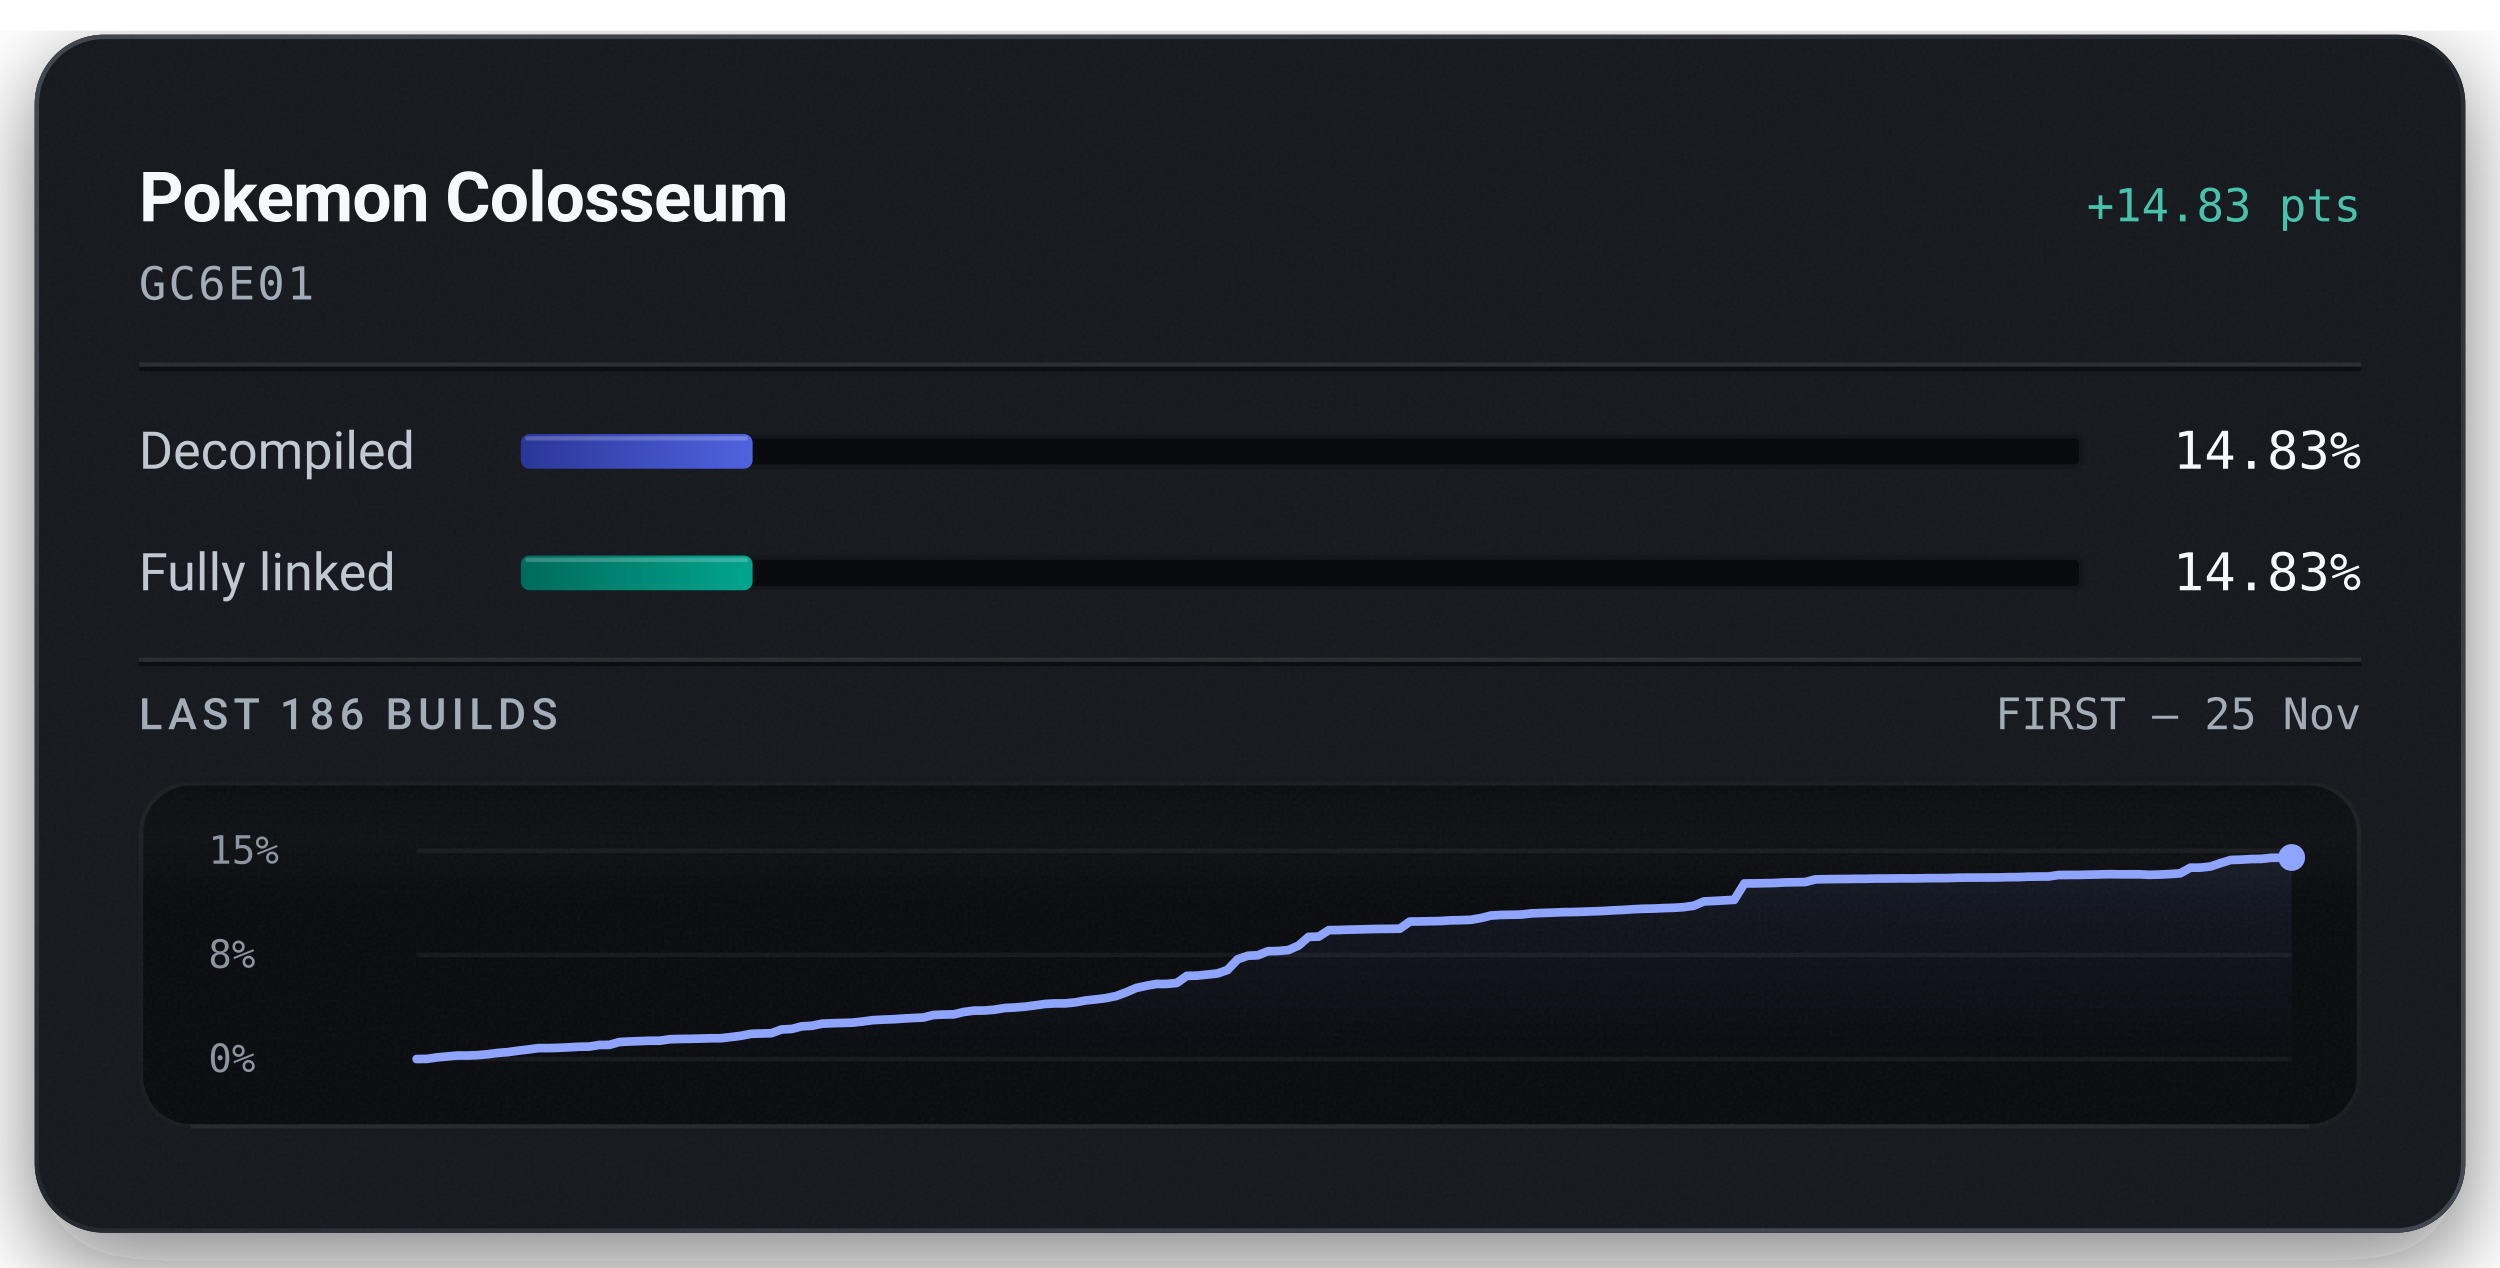
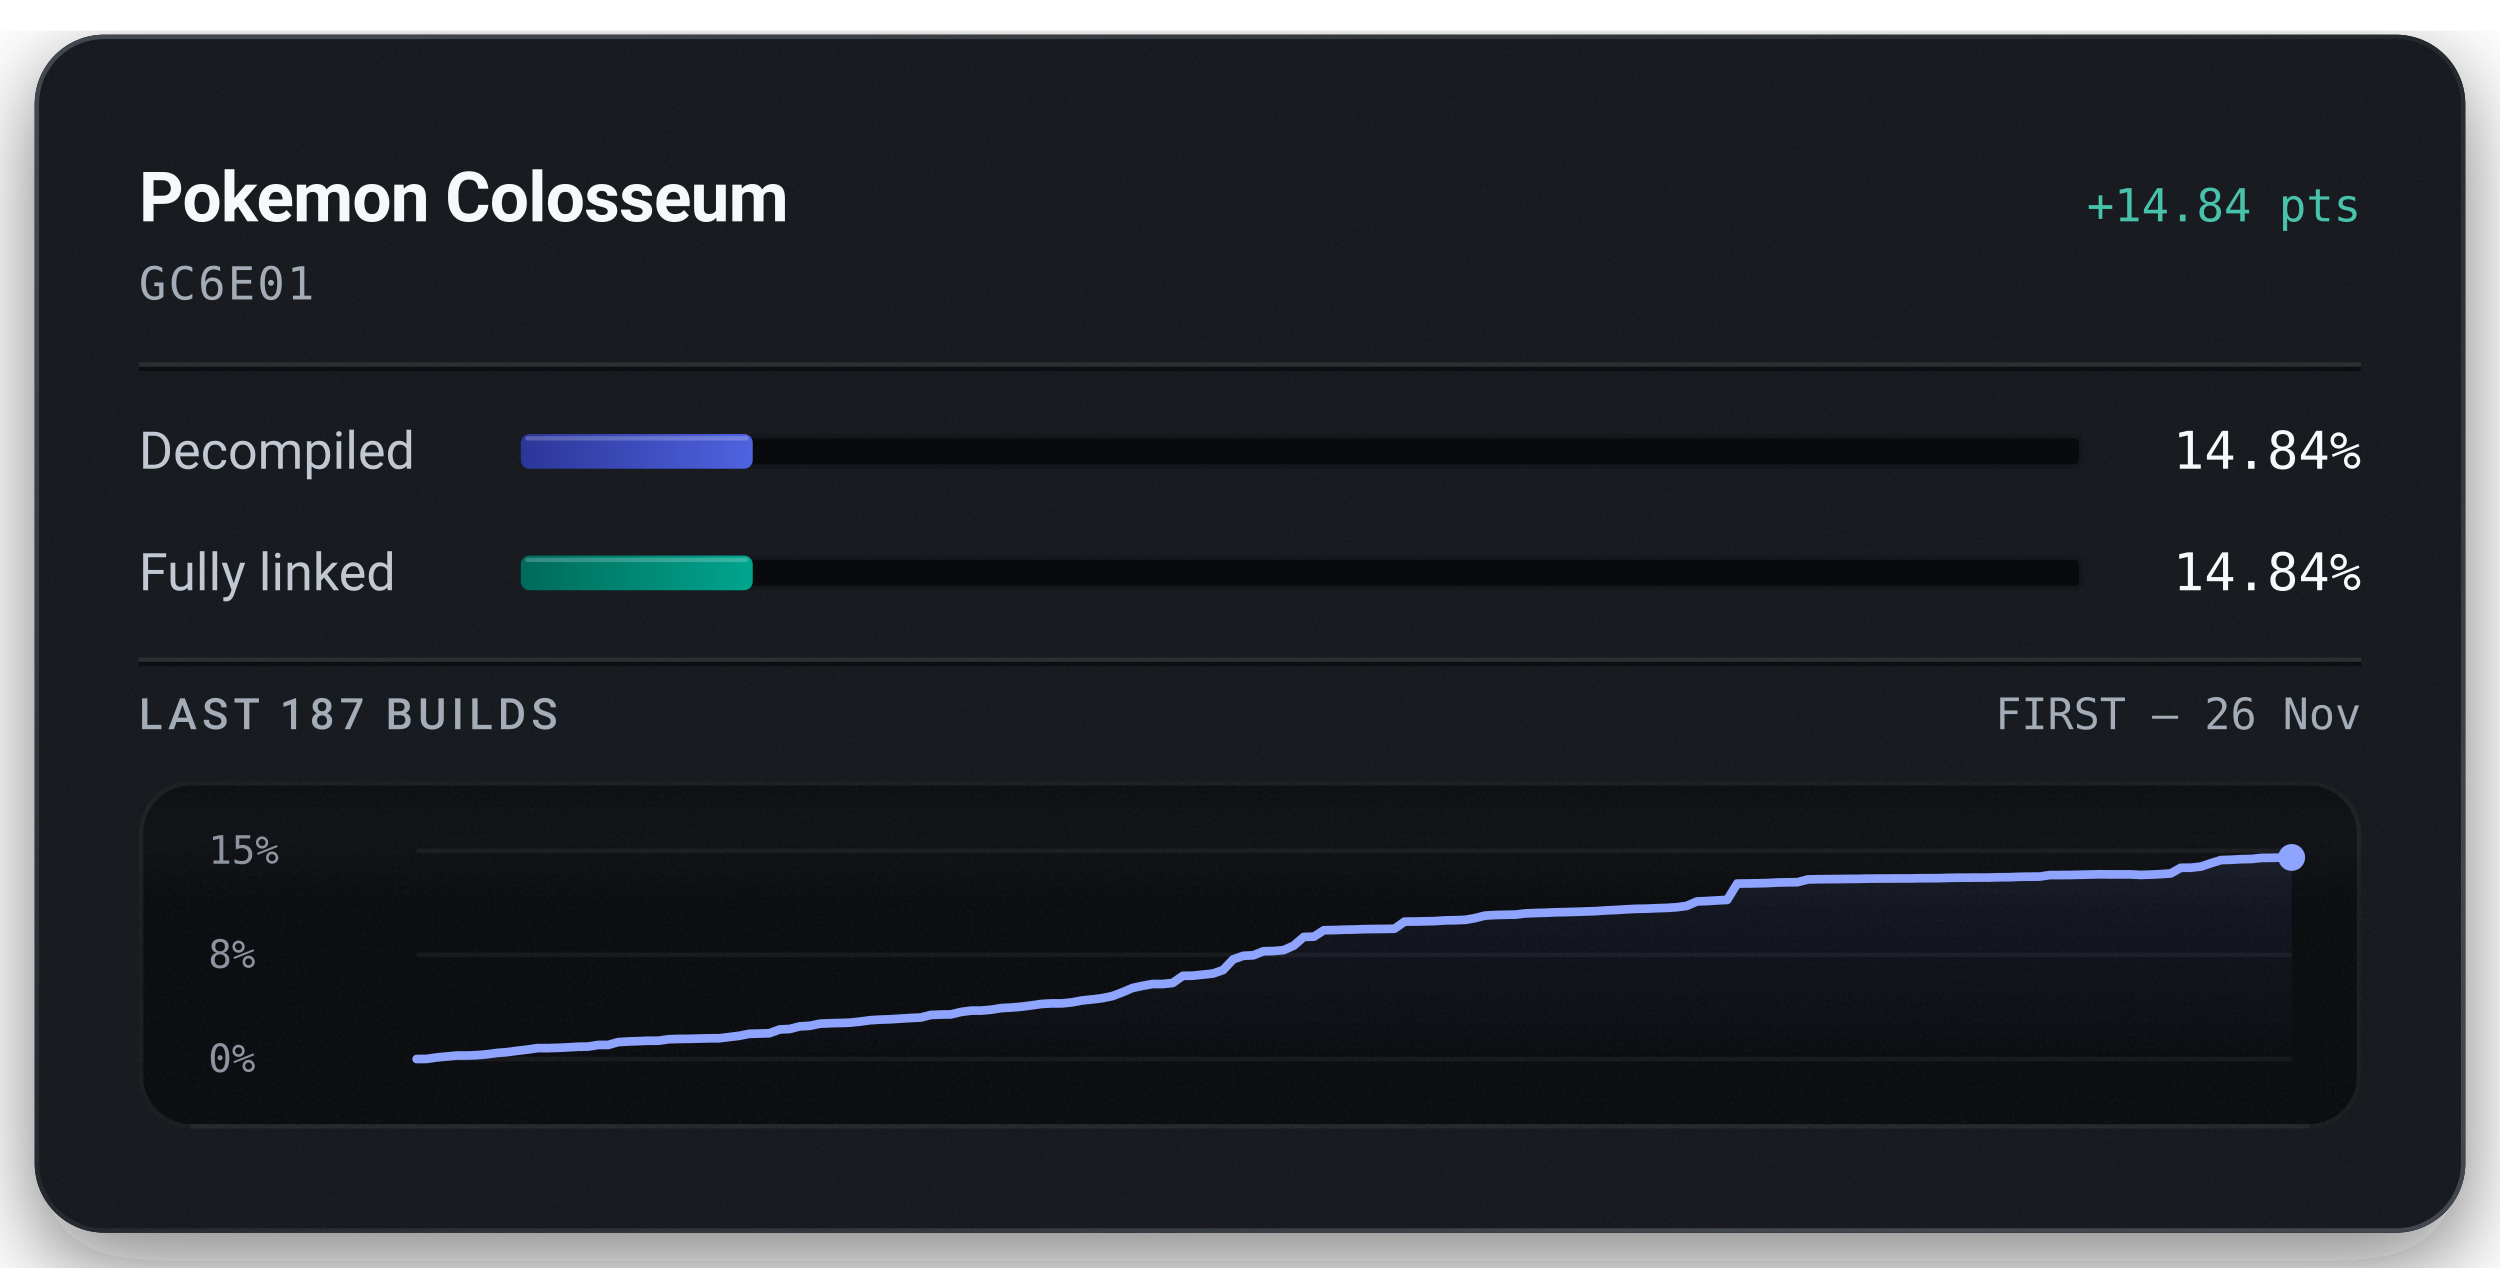
<svg xmlns="http://www.w3.org/2000/svg" width="576" height="292" viewBox="0 0 576 292" role="img" aria-labelledby="title description">
  <defs>
    <linearGradient id="badge-rim" x1="1" y1="1" x2="0" y2="0">
      <stop offset="0.15" stop-color="#6b747f" stop-opacity="0.5" />
      <stop offset="0.51" stop-color="#6b747f" stop-opacity="0.15" />
      <stop offset="0.93" stop-color="#6b747f" stop-opacity="0.5" />
    </linearGradient>
    <linearGradient id="badge-progress" x1="0" y1="0" x2="1" y2="0">
      <stop offset="0" stop-color="#2b3698" />
      <stop offset="1" stop-color="#5063e0" />
    </linearGradient>
    <linearGradient id="badge-linked" x1="0" y1="0" x2="1" y2="0">
      <stop offset="0" stop-color="#006a5b" />
      <stop offset="1" stop-color="#00a58e" />
    </linearGradient>
    <filter id="badge-grain" x="0" y="0" width="100%" height="100%">
      <feTurbulence type="fractalNoise" baseFrequency="1.4" numOctaves="2" stitchTiles="stitch" />
      <feColorMatrix type="saturate" values="0" />
    </filter>
    <filter id="badge-shadow" x="-15%" y="-15%" width="130%" height="150%">
      <feDropShadow dx="0" dy="7" stdDeviation="11" flood-color="#080a0e" flood-opacity="0.55" />
    </filter>
    <clipPath id="badge-card-clip">
      <rect x="8" y="8" width="560" height="276" rx="16" />
    </clipPath>
    <linearGradient id="badge-area" x1="0" y1="0" x2="0" y2="1">
      <stop offset="0" stop-color="#8ea4ff" stop-opacity="0.085" />
      <stop offset="1" stop-color="#8ea4ff" stop-opacity="0" />
    </linearGradient>
    <linearGradient id="badge-well-frost" x1="0" y1="0" x2="0" y2="1">
      <stop offset="0" stop-color="#f6f8fb" stop-opacity="0.045" />
      <stop offset="1" stop-color="#f6f8fb" stop-opacity="0" />
    </linearGradient>
    <linearGradient id="badge-well-shade" x1="0" y1="0" x2="0" y2="1">
      <stop offset="0" stop-color="#080a0e" stop-opacity="0.9" />
      <stop offset="1" stop-color="#080a0e" stop-opacity="0" />
    </linearGradient>
    <clipPath id="badge-well-clip">
      <rect x="32" y="180" width="512" height="80" rx="12" />
    </clipPath>
  </defs>
  <rect x="8" y="8" width="560" height="276" rx="16" fill="#14171c" filter="url(#badge-shadow)" />
  <g clip-path="url(#badge-card-clip)">
    <rect x="8" y="8" width="560" height="276" rx="16" fill="#14171c" />
    <rect x="8" y="8" width="560" height="276" filter="url(#badge-grain)" opacity="0.05" />
  </g>
  <rect x="8.5" y="8.5" width="559" height="275" rx="15.5" fill="none" stroke="url(#badge-rim)" stroke-width="1" />
  <text x="32" y="51" fill="#f6f8fb" font-family="system-ui, -apple-system, 'Segoe UI', Roboto, sans-serif" font-size="16" font-weight="600" text-anchor="start" letter-spacing="-0.2">Pokemon Colosseum</text>
-   <text x="544" y="51" fill="#49c2ab" font-family="ui-monospace, 'SF Mono', 'Cascadia Mono', Menlo, Consolas, monospace" font-size="10.5" font-weight="500" text-anchor="end">+14.83 pts</text>
+   <text x="544" y="51" fill="#49c2ab" font-family="ui-monospace, 'SF Mono', 'Cascadia Mono', Menlo, Consolas, monospace" font-size="10.5" font-weight="500" text-anchor="end">+14.84 pts</text>
  <text x="32" y="69" fill="#a3acb7" font-family="ui-monospace, 'SF Mono', 'Cascadia Mono', Menlo, Consolas, monospace" font-size="10.5" font-weight="400" text-anchor="start" letter-spacing="0.5">GC6E01</text>
  <line x1="32" y1="84" x2="544" y2="84" stroke="#f6f8fb" stroke-opacity="0.09" stroke-width="1" />
  <line x1="32" y1="85" x2="544" y2="85" stroke="#080a0e" stroke-opacity="0.7" stroke-width="1" />
  <text x="32" y="108" fill="#c1c8d2" font-family="system-ui, -apple-system, 'Segoe UI', Roboto, sans-serif" font-size="12" font-weight="400" text-anchor="start">Decompiled</text>
  <rect x="120" y="100" width="360" height="8" rx="2" fill="#080a0e" />
  <rect x="120.5" y="100.5" width="359" height="7" rx="1.5" fill="none" stroke="#f6f8fb" stroke-opacity="0.06" stroke-width="1" />
-   <rect x="120" y="100" width="53.40" height="8" rx="2" fill="url(#badge-progress)" />
-   <rect x="121" y="100.5" width="51.40" height="1" rx="0.5" fill="#f6f8fb" fill-opacity="0.22" />
-   <text x="544" y="108" fill="#f6f8fb" font-family="ui-monospace, 'SF Mono', 'Cascadia Mono', Menlo, Consolas, monospace" font-size="12" font-weight="500" text-anchor="end">14.83%</text>
+   <rect x="120" y="100" width="53.43" height="8" rx="2" fill="url(#badge-progress)" />
+   <rect x="121" y="100.5" width="51.43" height="1" rx="0.5" fill="#f6f8fb" fill-opacity="0.22" />
+   <text x="544" y="108" fill="#f6f8fb" font-family="ui-monospace, 'SF Mono', 'Cascadia Mono', Menlo, Consolas, monospace" font-size="12" font-weight="500" text-anchor="end">14.84%</text>
  <text x="32" y="136" fill="#c1c8d2" font-family="system-ui, -apple-system, 'Segoe UI', Roboto, sans-serif" font-size="12" font-weight="400" text-anchor="start">Fully linked</text>
  <rect x="120" y="128" width="360" height="8" rx="2" fill="#080a0e" />
  <rect x="120.5" y="128.5" width="359" height="7" rx="1.5" fill="none" stroke="#f6f8fb" stroke-opacity="0.06" stroke-width="1" />
-   <rect x="120" y="128" width="53.40" height="8" rx="2" fill="url(#badge-linked)" />
-   <rect x="121" y="128.5" width="51.40" height="1" rx="0.5" fill="#f6f8fb" fill-opacity="0.22" />
-   <text x="544" y="136" fill="#f6f8fb" font-family="ui-monospace, 'SF Mono', 'Cascadia Mono', Menlo, Consolas, monospace" font-size="12" font-weight="500" text-anchor="end">14.83%</text>
+   <rect x="120" y="128" width="53.43" height="8" rx="2" fill="url(#badge-linked)" />
+   <rect x="121" y="128.5" width="51.43" height="1" rx="0.5" fill="#f6f8fb" fill-opacity="0.22" />
+   <text x="544" y="136" fill="#f6f8fb" font-family="ui-monospace, 'SF Mono', 'Cascadia Mono', Menlo, Consolas, monospace" font-size="12" font-weight="500" text-anchor="end">14.84%</text>
  <line x1="32" y1="152" x2="544" y2="152" stroke="#f6f8fb" stroke-opacity="0.09" stroke-width="1" />
  <line x1="32" y1="153" x2="544" y2="153" stroke="#080a0e" stroke-opacity="0.7" stroke-width="1" />
-   <text x="32" y="168" fill="#a3acb7" font-family="system-ui, -apple-system, 'Segoe UI', Roboto, sans-serif" font-size="10" font-weight="500" text-anchor="start" letter-spacing="1.2">LAST 186 BUILDS</text>
-   <text x="544" y="168" fill="#a3acb7" font-family="ui-monospace, 'SF Mono', 'Cascadia Mono', Menlo, Consolas, monospace" font-size="10" font-weight="400" text-anchor="end">FIRST – 25 Nov</text>
+   <text x="32" y="168" fill="#a3acb7" font-family="system-ui, -apple-system, 'Segoe UI', Roboto, sans-serif" font-size="10" font-weight="500" text-anchor="start" letter-spacing="1.2">LAST 187 BUILDS</text>
+   <text x="544" y="168" fill="#a3acb7" font-family="ui-monospace, 'SF Mono', 'Cascadia Mono', Menlo, Consolas, monospace" font-size="10" font-weight="400" text-anchor="end">FIRST – 26 Nov</text>
  <g clip-path="url(#badge-well-clip)">
    <rect x="32" y="180" width="512" height="80" rx="12" fill="#080a0e" />
    <rect x="32" y="180" width="512" height="28" fill="url(#badge-well-frost)" />
    <rect x="32" y="180" width="512" height="14" fill="url(#badge-well-shade)" />
    <rect x="32" y="180" width="512" height="80" filter="url(#badge-grain)" opacity="0.05" />
  </g>
  <rect x="32.5" y="180.5" width="511" height="79" rx="11.5" fill="none" stroke="#f6f8fb" stroke-opacity="0.07" stroke-width="1" />
  <line x1="44" y1="259.5" x2="532" y2="259.5" stroke="#f6f8fb" stroke-opacity="0.05" stroke-width="1" />
  <text x="48" y="199" fill="#a3acb7" font-family="ui-monospace, 'SF Mono', 'Cascadia Mono', Menlo, Consolas, monospace" font-size="9" font-weight="400" text-anchor="start" fill-opacity="0.85">15%</text>
  <text x="48" y="223" fill="#a3acb7" font-family="ui-monospace, 'SF Mono', 'Cascadia Mono', Menlo, Consolas, monospace" font-size="9" font-weight="400" text-anchor="start" fill-opacity="0.85">8%</text>
  <text x="48" y="247" fill="#a3acb7" font-family="ui-monospace, 'SF Mono', 'Cascadia Mono', Menlo, Consolas, monospace" font-size="9" font-weight="400" text-anchor="start" fill-opacity="0.85">0%</text>
  <line x1="96" y1="196.00" x2="528" y2="196.00" stroke="#f6f8fb" stroke-opacity="0.055" stroke-width="1" />
  <line x1="96" y1="220.00" x2="528" y2="220.00" stroke="#f6f8fb" stroke-opacity="0.055" stroke-width="1" />
  <line x1="96" y1="244.00" x2="528" y2="244.00" stroke="#f6f8fb" stroke-opacity="0.055" stroke-width="1" />
-   <path d="M96.00,244.00 L98.34,243.97 L100.67,243.63 L103.01,243.41 L105.34,243.20 L107.68,243.20 L110.01,243.11 L112.35,242.90 L114.68,242.59 L117.02,242.41 L119.35,242.08 L121.69,241.81 L124.02,241.49 L126.36,241.49 L128.69,241.42 L131.03,241.31 L133.36,241.17 L135.70,241.14 L138.03,240.76 L140.37,240.74 L142.70,240.09 L145.04,239.96 L147.37,239.88 L149.71,239.78 L152.04,239.78 L154.38,239.44 L156.71,239.37 L159.05,239.35 L161.38,239.29 L163.72,239.22 L166.05,239.21 L168.39,238.94 L170.72,238.65 L173.06,238.19 L175.39,238.12 L177.73,238.05 L180.06,237.19 L182.40,237.07 L184.74,236.47 L187.07,236.34 L189.41,235.86 L191.74,235.75 L194.08,235.69 L196.41,235.62 L198.75,235.36 L201.08,235.05 L203.42,234.92 L205.75,234.84 L208.09,234.68 L210.42,234.54 L212.76,234.44 L215.09,233.85 L217.43,233.75 L219.76,233.71 L222.10,233.15 L224.43,232.85 L226.77,232.83 L229.10,232.64 L231.44,232.25 L233.77,232.13 L236.11,231.94 L238.44,231.64 L240.78,231.31 L243.11,231.18 L245.45,231.18 L247.78,230.94 L250.12,230.51 L252.45,230.26 L254.79,229.97 L257.12,229.50 L259.46,228.63 L261.79,227.63 L264.13,227.12 L266.46,226.70 L268.80,226.70 L271.14,226.47 L273.47,224.83 L275.81,224.79 L278.14,224.54 L280.48,224.29 L282.81,223.48 L285.15,221.02 L287.48,220.21 L289.82,220.09 L292.15,219.16 L294.49,219.11 L296.82,218.90 L299.16,217.88 L301.49,215.86 L303.83,215.80 L306.16,214.30 L308.50,214.27 L310.83,214.19 L313.17,214.14 L315.50,214.07 L317.84,214.02 L320.17,214.00 L322.51,213.97 L324.84,212.32 L327.18,212.30 L329.51,212.25 L331.85,212.21 L334.18,212.05 L336.52,212.01 L338.85,211.92 L341.19,211.52 L343.52,210.94 L345.86,210.80 L348.19,210.76 L350.53,210.71 L352.86,210.44 L355.20,210.35 L357.54,210.28 L359.87,210.17 L362.21,210.14 L364.54,210.07 L366.88,209.98 L369.21,209.90 L371.55,209.75 L373.88,209.65 L376.22,209.49 L378.55,209.38 L380.89,209.34 L383.22,209.23 L385.56,209.16 L387.89,209.01 L390.23,208.69 L392.56,207.69 L394.90,207.58 L397.23,207.45 L399.57,207.32 L401.90,203.55 L404.24,203.53 L406.57,203.49 L408.91,203.44 L411.24,203.31 L413.58,203.27 L415.91,203.23 L418.25,202.61 L420.58,202.57 L422.92,202.53 L425.25,202.52 L427.59,202.48 L429.92,202.47 L432.26,202.41 L434.59,202.41 L436.93,202.39 L439.26,202.38 L441.60,202.38 L443.94,202.33 L446.27,202.32 L448.61,202.31 L450.94,202.23 L453.28,202.20 L455.61,202.19 L457.95,202.18 L460.28,202.17 L462.62,202.10 L464.95,202.09 L467.29,201.99 L469.62,201.96 L471.96,201.95 L474.29,201.60 L476.63,201.59 L478.96,201.58 L481.30,201.52 L483.63,201.47 L485.97,201.41 L488.30,201.45 L490.64,201.44 L492.97,201.44 L495.31,201.56 L497.64,201.49 L499.98,201.38 L502.31,201.22 L504.65,199.92 L506.98,199.90 L509.32,199.64 L511.65,198.85 L513.99,198.13 L516.32,198.07 L518.66,197.92 L520.99,197.89 L523.33,197.64 L525.66,197.62 L528.00,197.57 L528.00,244.00 L96.00,244.00 Z" fill="url(#badge-area)" />
-   <path d="M96.00,244.00 L98.34,243.97 L100.67,243.63 L103.01,243.41 L105.34,243.20 L107.68,243.20 L110.01,243.11 L112.35,242.90 L114.68,242.59 L117.02,242.41 L119.35,242.08 L121.69,241.81 L124.02,241.49 L126.36,241.49 L128.69,241.42 L131.03,241.31 L133.36,241.17 L135.70,241.14 L138.03,240.76 L140.37,240.74 L142.70,240.09 L145.04,239.96 L147.37,239.88 L149.71,239.78 L152.04,239.78 L154.38,239.44 L156.71,239.37 L159.05,239.35 L161.38,239.29 L163.72,239.22 L166.05,239.21 L168.39,238.94 L170.72,238.65 L173.06,238.19 L175.39,238.12 L177.73,238.05 L180.06,237.19 L182.40,237.07 L184.74,236.47 L187.07,236.34 L189.41,235.86 L191.74,235.75 L194.08,235.69 L196.41,235.62 L198.75,235.36 L201.08,235.05 L203.42,234.92 L205.75,234.84 L208.09,234.68 L210.42,234.54 L212.76,234.44 L215.09,233.85 L217.43,233.75 L219.76,233.71 L222.10,233.15 L224.43,232.85 L226.77,232.83 L229.10,232.64 L231.44,232.25 L233.77,232.13 L236.11,231.94 L238.44,231.64 L240.78,231.31 L243.11,231.18 L245.45,231.18 L247.78,230.94 L250.12,230.51 L252.45,230.26 L254.79,229.97 L257.12,229.50 L259.46,228.63 L261.79,227.63 L264.13,227.12 L266.46,226.71 L268.80,226.70 L271.14,226.47 L273.47,224.83 L275.81,224.79 L278.14,224.54 L280.48,224.29 L282.81,223.48 L285.15,221.02 L287.48,220.21 L289.82,220.09 L292.15,219.16 L294.49,219.11 L296.82,218.90 L299.16,217.88 L301.49,215.86 L303.83,215.80 L306.16,214.30 L308.50,214.27 L310.83,214.19 L313.17,214.14 L315.50,214.07 L317.84,214.02 L320.17,214.00 L322.51,213.97 L324.84,212.32 L327.18,212.30 L329.51,212.25 L331.85,212.21 L334.18,212.05 L336.52,212.01 L338.85,211.92 L341.19,211.52 L343.52,210.94 L345.86,210.80 L348.19,210.76 L350.53,210.71 L352.86,210.44 L355.20,210.35 L357.54,210.28 L359.87,210.17 L362.21,210.14 L364.54,210.07 L366.88,209.98 L369.21,209.90 L371.55,209.75 L373.88,209.65 L376.22,209.49 L378.55,209.38 L380.89,209.34 L383.22,209.23 L385.56,209.16 L387.89,209.01 L390.23,208.69 L392.56,207.69 L394.90,207.58 L397.23,207.45 L399.57,207.32 L401.90,203.55 L404.24,203.53 L406.57,203.49 L408.91,203.44 L411.24,203.31 L413.58,203.27 L415.91,203.23 L418.25,202.61 L420.58,202.57 L422.92,202.53 L425.25,202.52 L427.59,202.48 L429.92,202.47 L432.26,202.41 L434.59,202.41 L436.93,202.39 L439.26,202.38 L441.60,202.38 L443.94,202.33 L446.27,202.32 L448.61,202.31 L450.94,202.23 L453.28,202.20 L455.61,202.19 L457.95,202.18 L460.28,202.17 L462.62,202.10 L464.95,202.09 L467.29,201.99 L469.62,201.96 L471.96,201.95 L474.29,201.60 L476.63,201.59 L478.96,201.58 L481.30,201.52 L483.63,201.47 L485.97,201.41 L488.30,201.45 L490.64,201.44 L492.97,201.44 L495.31,201.56 L497.64,201.49 L499.98,201.38 L502.31,201.22 L504.65,199.92 L506.98,199.90 L509.32,199.64 L511.65,198.85 L513.99,198.13 L516.32,198.07 L518.66,197.92 L520.99,197.89 L523.33,197.64 L525.66,197.62 L528.00,197.57" fill="none" stroke="#49c2ab" stroke-width="1.5" stroke-linejoin="round" stroke-linecap="round" />
-   <path d="M96.00,244.00 L98.34,243.97 L100.67,243.63 L103.01,243.41 L105.34,243.20 L107.68,243.20 L110.01,243.11 L112.35,242.90 L114.68,242.59 L117.02,242.41 L119.35,242.08 L121.69,241.81 L124.02,241.49 L126.36,241.49 L128.69,241.42 L131.03,241.31 L133.36,241.17 L135.70,241.14 L138.03,240.76 L140.37,240.74 L142.70,240.09 L145.04,239.96 L147.37,239.88 L149.71,239.78 L152.04,239.78 L154.38,239.44 L156.71,239.37 L159.05,239.35 L161.38,239.29 L163.72,239.22 L166.05,239.21 L168.39,238.94 L170.72,238.65 L173.06,238.19 L175.39,238.12 L177.73,238.05 L180.06,237.19 L182.40,237.07 L184.74,236.47 L187.07,236.34 L189.41,235.86 L191.74,235.75 L194.08,235.69 L196.41,235.62 L198.75,235.36 L201.08,235.05 L203.42,234.92 L205.75,234.84 L208.09,234.68 L210.42,234.54 L212.76,234.44 L215.09,233.85 L217.43,233.75 L219.76,233.71 L222.10,233.15 L224.43,232.85 L226.77,232.83 L229.10,232.64 L231.44,232.25 L233.77,232.13 L236.11,231.94 L238.44,231.64 L240.78,231.31 L243.11,231.18 L245.45,231.18 L247.78,230.94 L250.12,230.51 L252.45,230.26 L254.79,229.97 L257.12,229.50 L259.46,228.63 L261.79,227.63 L264.13,227.12 L266.46,226.70 L268.80,226.70 L271.14,226.47 L273.47,224.83 L275.81,224.79 L278.14,224.54 L280.48,224.29 L282.81,223.48 L285.15,221.02 L287.48,220.21 L289.82,220.09 L292.15,219.16 L294.49,219.11 L296.82,218.90 L299.16,217.88 L301.49,215.86 L303.83,215.80 L306.16,214.30 L308.50,214.27 L310.83,214.19 L313.17,214.14 L315.50,214.07 L317.84,214.02 L320.17,214.00 L322.51,213.97 L324.84,212.32 L327.18,212.30 L329.51,212.25 L331.85,212.21 L334.18,212.05 L336.52,212.01 L338.85,211.92 L341.19,211.52 L343.52,210.94 L345.86,210.80 L348.19,210.76 L350.53,210.71 L352.86,210.44 L355.20,210.35 L357.54,210.28 L359.87,210.17 L362.21,210.14 L364.54,210.07 L366.88,209.98 L369.21,209.90 L371.55,209.75 L373.88,209.65 L376.22,209.49 L378.55,209.38 L380.89,209.34 L383.22,209.23 L385.56,209.16 L387.89,209.01 L390.23,208.69 L392.56,207.69 L394.90,207.58 L397.23,207.45 L399.57,207.32 L401.90,203.55 L404.24,203.53 L406.57,203.49 L408.91,203.44 L411.24,203.31 L413.58,203.27 L415.91,203.23 L418.25,202.61 L420.58,202.57 L422.92,202.53 L425.25,202.52 L427.59,202.48 L429.92,202.47 L432.26,202.41 L434.59,202.41 L436.93,202.39 L439.26,202.38 L441.60,202.38 L443.94,202.33 L446.27,202.32 L448.61,202.31 L450.94,202.23 L453.28,202.20 L455.61,202.19 L457.95,202.18 L460.28,202.17 L462.62,202.10 L464.95,202.09 L467.29,201.99 L469.62,201.96 L471.96,201.95 L474.29,201.60 L476.63,201.59 L478.96,201.58 L481.30,201.52 L483.63,201.47 L485.97,201.41 L488.30,201.45 L490.64,201.44 L492.97,201.44 L495.31,201.56 L497.64,201.49 L499.98,201.38 L502.31,201.22 L504.65,199.92 L506.98,199.90 L509.32,199.64 L511.65,198.85 L513.99,198.13 L516.32,198.07 L518.66,197.92 L520.99,197.89 L523.33,197.64 L525.66,197.62 L528.00,197.57" fill="none" stroke="#8ea4ff" stroke-width="2" stroke-linejoin="round" stroke-linecap="round" />
-   <circle cx="528.00" cy="197.57" r="2.6" fill="#49c2ab" />
-   <circle cx="528.00" cy="197.57" r="3.1" fill="#8ea4ff" />
+   <path d="M96.00,244.00 L98.32,243.97 L100.65,243.63 L102.97,243.41 L105.29,243.20 L107.61,243.20 L109.94,243.11 L112.26,242.90 L114.58,242.59 L116.90,242.41 L119.23,242.09 L121.55,241.82 L123.87,241.49 L126.19,241.49 L128.52,241.42 L130.84,241.31 L133.16,241.17 L135.48,241.14 L137.81,240.76 L140.13,240.75 L142.45,240.10 L144.77,239.96 L147.10,239.88 L149.42,239.78 L151.74,239.78 L154.06,239.44 L156.39,239.37 L158.71,239.35 L161.03,239.29 L163.35,239.23 L165.68,239.22 L168.00,238.94 L170.32,238.65 L172.65,238.19 L174.97,238.13 L177.29,238.06 L179.61,237.19 L181.94,237.08 L184.26,236.48 L186.58,236.35 L188.90,235.86 L191.23,235.75 L193.55,235.70 L195.87,235.62 L198.19,235.37 L200.52,235.06 L202.84,234.92 L205.16,234.84 L207.48,234.69 L209.81,234.54 L212.13,234.44 L214.45,233.85 L216.77,233.75 L219.10,233.72 L221.42,233.16 L223.74,232.85 L226.06,232.84 L228.39,232.64 L230.71,232.26 L233.03,232.14 L235.35,231.94 L237.68,231.64 L240.00,231.31 L242.32,231.18 L244.65,231.18 L246.97,230.95 L249.29,230.51 L251.61,230.27 L253.94,229.98 L256.26,229.51 L258.58,228.63 L260.90,227.64 L263.23,227.13 L265.55,226.71 L267.87,226.71 L270.19,226.48 L272.52,224.83 L274.84,224.80 L277.16,224.55 L279.48,224.30 L281.81,223.49 L284.13,221.03 L286.45,220.22 L288.77,220.10 L291.10,219.17 L293.42,219.12 L295.74,218.91 L298.06,217.89 L300.39,215.87 L302.71,215.81 L305.03,214.32 L307.35,214.29 L309.68,214.20 L312.00,214.16 L314.32,214.08 L316.65,214.04 L318.97,214.02 L321.29,213.98 L323.61,212.34 L325.94,212.32 L328.26,212.27 L330.58,212.23 L332.90,212.06 L335.23,212.02 L337.55,211.94 L339.87,211.53 L342.19,210.95 L344.52,210.82 L346.84,210.77 L349.16,210.72 L351.48,210.45 L353.81,210.36 L356.13,210.30 L358.45,210.19 L360.77,210.15 L363.10,210.08 L365.42,210.00 L367.74,209.92 L370.06,209.76 L372.39,209.66 L374.71,209.51 L377.03,209.39 L379.35,209.36 L381.68,209.25 L384.00,209.18 L386.32,209.03 L388.65,208.71 L390.97,207.70 L393.29,207.60 L395.61,207.46 L397.94,207.34 L400.26,203.57 L402.58,203.55 L404.90,203.51 L407.23,203.46 L409.55,203.33 L411.87,203.29 L414.19,203.25 L416.52,202.63 L418.84,202.58 L421.16,202.55 L423.48,202.54 L425.81,202.50 L428.13,202.49 L430.45,202.43 L432.77,202.42 L435.10,202.41 L437.42,202.40 L439.74,202.40 L442.06,202.35 L444.39,202.34 L446.71,202.33 L449.03,202.25 L451.35,202.22 L453.68,202.21 L456.00,202.20 L458.32,202.19 L460.65,202.12 L462.97,202.11 L465.29,202.01 L467.61,201.98 L469.94,201.97 L472.26,201.62 L474.58,201.61 L476.90,201.60 L479.23,201.54 L481.55,201.49 L483.87,201.43 L486.19,201.47 L488.52,201.46 L490.84,201.46 L493.16,201.58 L495.48,201.51 L497.81,201.40 L500.13,201.24 L502.45,199.94 L504.77,199.92 L507.10,199.66 L509.42,198.88 L511.74,198.16 L514.06,198.09 L516.39,197.95 L518.71,197.91 L521.03,197.66 L523.35,197.64 L525.68,197.59 L528.00,197.56 L528.00,244.00 L96.00,244.00 Z" fill="url(#badge-area)" />
+   <path d="M96.00,244.00 L98.32,243.97 L100.65,243.63 L102.97,243.41 L105.29,243.20 L107.61,243.20 L109.94,243.11 L112.26,242.90 L114.58,242.59 L116.90,242.41 L119.23,242.09 L121.55,241.82 L123.87,241.49 L126.19,241.49 L128.52,241.42 L130.84,241.31 L133.16,241.17 L135.48,241.14 L137.81,240.76 L140.13,240.75 L142.45,240.10 L144.77,239.96 L147.10,239.88 L149.42,239.78 L151.74,239.78 L154.06,239.44 L156.39,239.37 L158.71,239.35 L161.03,239.29 L163.35,239.23 L165.68,239.22 L168.00,238.94 L170.32,238.65 L172.65,238.19 L174.97,238.13 L177.29,238.06 L179.61,237.19 L181.94,237.08 L184.26,236.48 L186.58,236.35 L188.90,235.86 L191.23,235.75 L193.55,235.70 L195.87,235.62 L198.19,235.37 L200.52,235.06 L202.84,234.92 L205.16,234.84 L207.48,234.69 L209.81,234.54 L212.13,234.44 L214.45,233.85 L216.77,233.75 L219.10,233.72 L221.42,233.16 L223.74,232.85 L226.06,232.84 L228.39,232.64 L230.71,232.26 L233.03,232.14 L235.35,231.94 L237.68,231.64 L240.00,231.31 L242.32,231.18 L244.65,231.18 L246.97,230.95 L249.29,230.51 L251.61,230.27 L253.94,229.98 L256.26,229.51 L258.58,228.63 L260.90,227.64 L263.23,227.13 L265.55,226.72 L267.87,226.71 L270.19,226.48 L272.52,224.83 L274.84,224.80 L277.16,224.55 L279.48,224.30 L281.81,223.49 L284.13,221.03 L286.45,220.22 L288.77,220.10 L291.10,219.17 L293.42,219.12 L295.74,218.91 L298.06,217.89 L300.39,215.87 L302.71,215.81 L305.03,214.32 L307.35,214.29 L309.68,214.20 L312.00,214.16 L314.32,214.08 L316.65,214.04 L318.97,214.02 L321.29,213.98 L323.61,212.34 L325.94,212.32 L328.26,212.27 L330.58,212.23 L332.90,212.06 L335.23,212.02 L337.55,211.94 L339.87,211.53 L342.19,210.95 L344.52,210.82 L346.84,210.77 L349.16,210.72 L351.48,210.45 L353.81,210.36 L356.13,210.30 L358.45,210.19 L360.77,210.15 L363.10,210.08 L365.42,210.00 L367.74,209.92 L370.06,209.76 L372.39,209.66 L374.71,209.51 L377.03,209.39 L379.35,209.36 L381.68,209.25 L384.00,209.18 L386.32,209.03 L388.65,208.71 L390.97,207.70 L393.29,207.60 L395.61,207.46 L397.94,207.34 L400.26,203.57 L402.58,203.55 L404.90,203.51 L407.23,203.46 L409.55,203.33 L411.87,203.29 L414.19,203.25 L416.52,202.63 L418.84,202.58 L421.16,202.55 L423.48,202.54 L425.81,202.50 L428.13,202.49 L430.45,202.43 L432.77,202.42 L435.10,202.41 L437.42,202.40 L439.74,202.40 L442.06,202.35 L444.39,202.34 L446.71,202.33 L449.03,202.25 L451.35,202.22 L453.68,202.21 L456.00,202.20 L458.32,202.19 L460.65,202.12 L462.97,202.11 L465.29,202.01 L467.61,201.98 L469.94,201.97 L472.26,201.62 L474.58,201.61 L476.90,201.60 L479.23,201.54 L481.55,201.49 L483.87,201.43 L486.19,201.47 L488.52,201.46 L490.84,201.46 L493.16,201.58 L495.48,201.51 L497.81,201.40 L500.13,201.24 L502.45,199.94 L504.77,199.92 L507.10,199.66 L509.42,198.88 L511.74,198.16 L514.06,198.09 L516.39,197.95 L518.71,197.91 L521.03,197.66 L523.35,197.64 L525.68,197.59 L528.00,197.56" fill="none" stroke="#49c2ab" stroke-width="1.5" stroke-linejoin="round" stroke-linecap="round" />
+   <path d="M96.00,244.00 L98.32,243.97 L100.65,243.63 L102.97,243.41 L105.29,243.20 L107.61,243.20 L109.94,243.11 L112.26,242.90 L114.58,242.59 L116.90,242.41 L119.23,242.09 L121.55,241.82 L123.87,241.49 L126.19,241.49 L128.52,241.42 L130.84,241.31 L133.16,241.17 L135.48,241.14 L137.81,240.76 L140.13,240.75 L142.45,240.10 L144.77,239.96 L147.10,239.88 L149.42,239.78 L151.74,239.78 L154.06,239.44 L156.39,239.37 L158.71,239.35 L161.03,239.29 L163.35,239.23 L165.68,239.22 L168.00,238.94 L170.32,238.65 L172.65,238.19 L174.97,238.13 L177.29,238.06 L179.61,237.19 L181.94,237.08 L184.26,236.48 L186.58,236.35 L188.90,235.86 L191.23,235.75 L193.55,235.70 L195.87,235.62 L198.19,235.37 L200.52,235.06 L202.84,234.92 L205.16,234.84 L207.48,234.69 L209.81,234.54 L212.13,234.44 L214.45,233.85 L216.77,233.75 L219.10,233.72 L221.42,233.16 L223.74,232.85 L226.06,232.84 L228.39,232.64 L230.71,232.26 L233.03,232.14 L235.35,231.94 L237.68,231.64 L240.00,231.31 L242.32,231.18 L244.65,231.18 L246.97,230.95 L249.29,230.51 L251.61,230.27 L253.94,229.98 L256.26,229.51 L258.58,228.63 L260.90,227.64 L263.23,227.13 L265.55,226.71 L267.87,226.71 L270.19,226.48 L272.52,224.83 L274.84,224.80 L277.16,224.55 L279.48,224.30 L281.81,223.49 L284.13,221.03 L286.45,220.22 L288.77,220.10 L291.10,219.17 L293.42,219.12 L295.74,218.91 L298.06,217.89 L300.39,215.87 L302.71,215.81 L305.03,214.32 L307.35,214.29 L309.68,214.20 L312.00,214.16 L314.32,214.08 L316.65,214.04 L318.97,214.02 L321.29,213.98 L323.61,212.34 L325.94,212.32 L328.26,212.27 L330.58,212.23 L332.90,212.06 L335.23,212.02 L337.55,211.94 L339.87,211.53 L342.19,210.95 L344.52,210.82 L346.84,210.77 L349.16,210.72 L351.48,210.45 L353.81,210.36 L356.13,210.30 L358.45,210.19 L360.77,210.15 L363.10,210.08 L365.42,210.00 L367.74,209.92 L370.06,209.76 L372.39,209.66 L374.71,209.51 L377.03,209.39 L379.35,209.36 L381.68,209.25 L384.00,209.18 L386.32,209.03 L388.65,208.71 L390.97,207.70 L393.29,207.60 L395.61,207.46 L397.94,207.34 L400.26,203.57 L402.58,203.55 L404.90,203.51 L407.23,203.46 L409.55,203.33 L411.87,203.29 L414.19,203.25 L416.52,202.63 L418.84,202.58 L421.16,202.55 L423.48,202.54 L425.81,202.50 L428.13,202.49 L430.45,202.43 L432.77,202.42 L435.10,202.41 L437.42,202.40 L439.74,202.40 L442.06,202.35 L444.39,202.34 L446.71,202.33 L449.03,202.25 L451.35,202.22 L453.68,202.21 L456.00,202.20 L458.32,202.19 L460.65,202.12 L462.97,202.11 L465.29,202.01 L467.61,201.98 L469.94,201.97 L472.26,201.62 L474.58,201.61 L476.90,201.60 L479.23,201.54 L481.55,201.49 L483.87,201.43 L486.19,201.47 L488.52,201.46 L490.84,201.46 L493.16,201.58 L495.48,201.51 L497.81,201.40 L500.13,201.24 L502.45,199.94 L504.77,199.92 L507.10,199.66 L509.42,198.88 L511.74,198.16 L514.06,198.09 L516.39,197.95 L518.71,197.91 L521.03,197.66 L523.35,197.64 L525.68,197.59 L528.00,197.56" fill="none" stroke="#8ea4ff" stroke-width="2" stroke-linejoin="round" stroke-linecap="round" />
+   <circle cx="528.00" cy="197.56" r="2.6" fill="#49c2ab" />
+   <circle cx="528.00" cy="197.56" r="3.1" fill="#8ea4ff" />
</svg>
